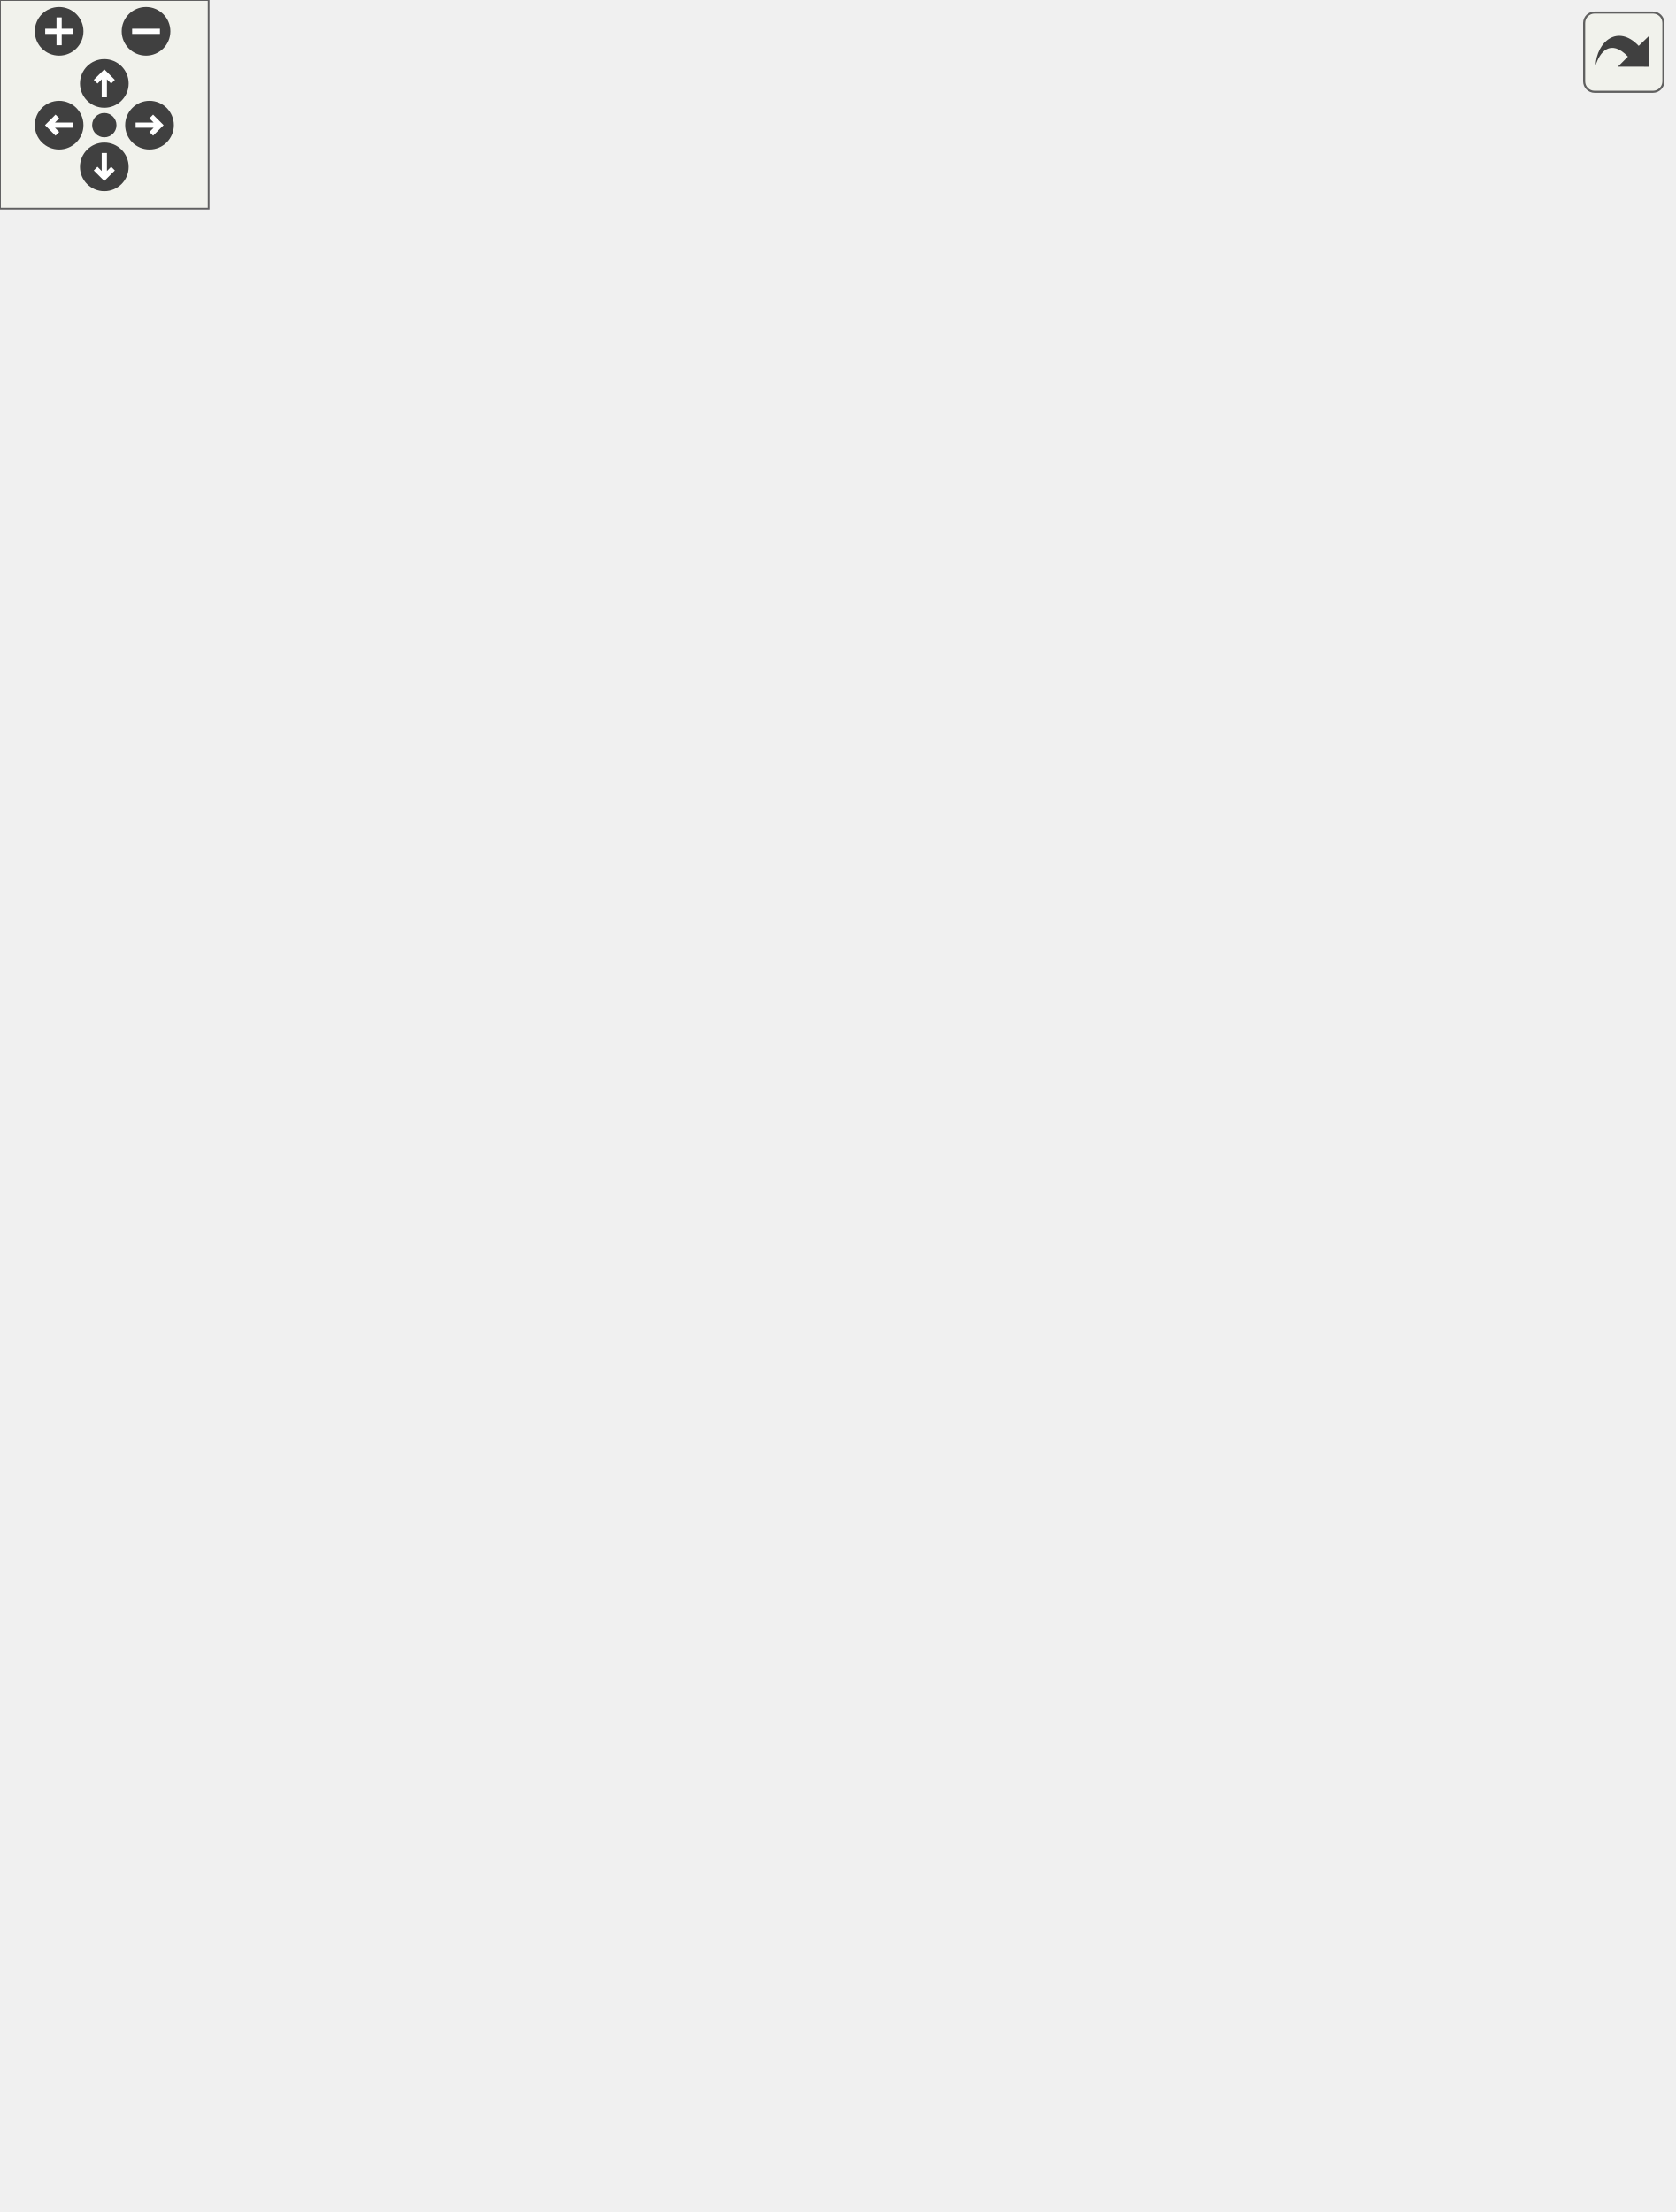
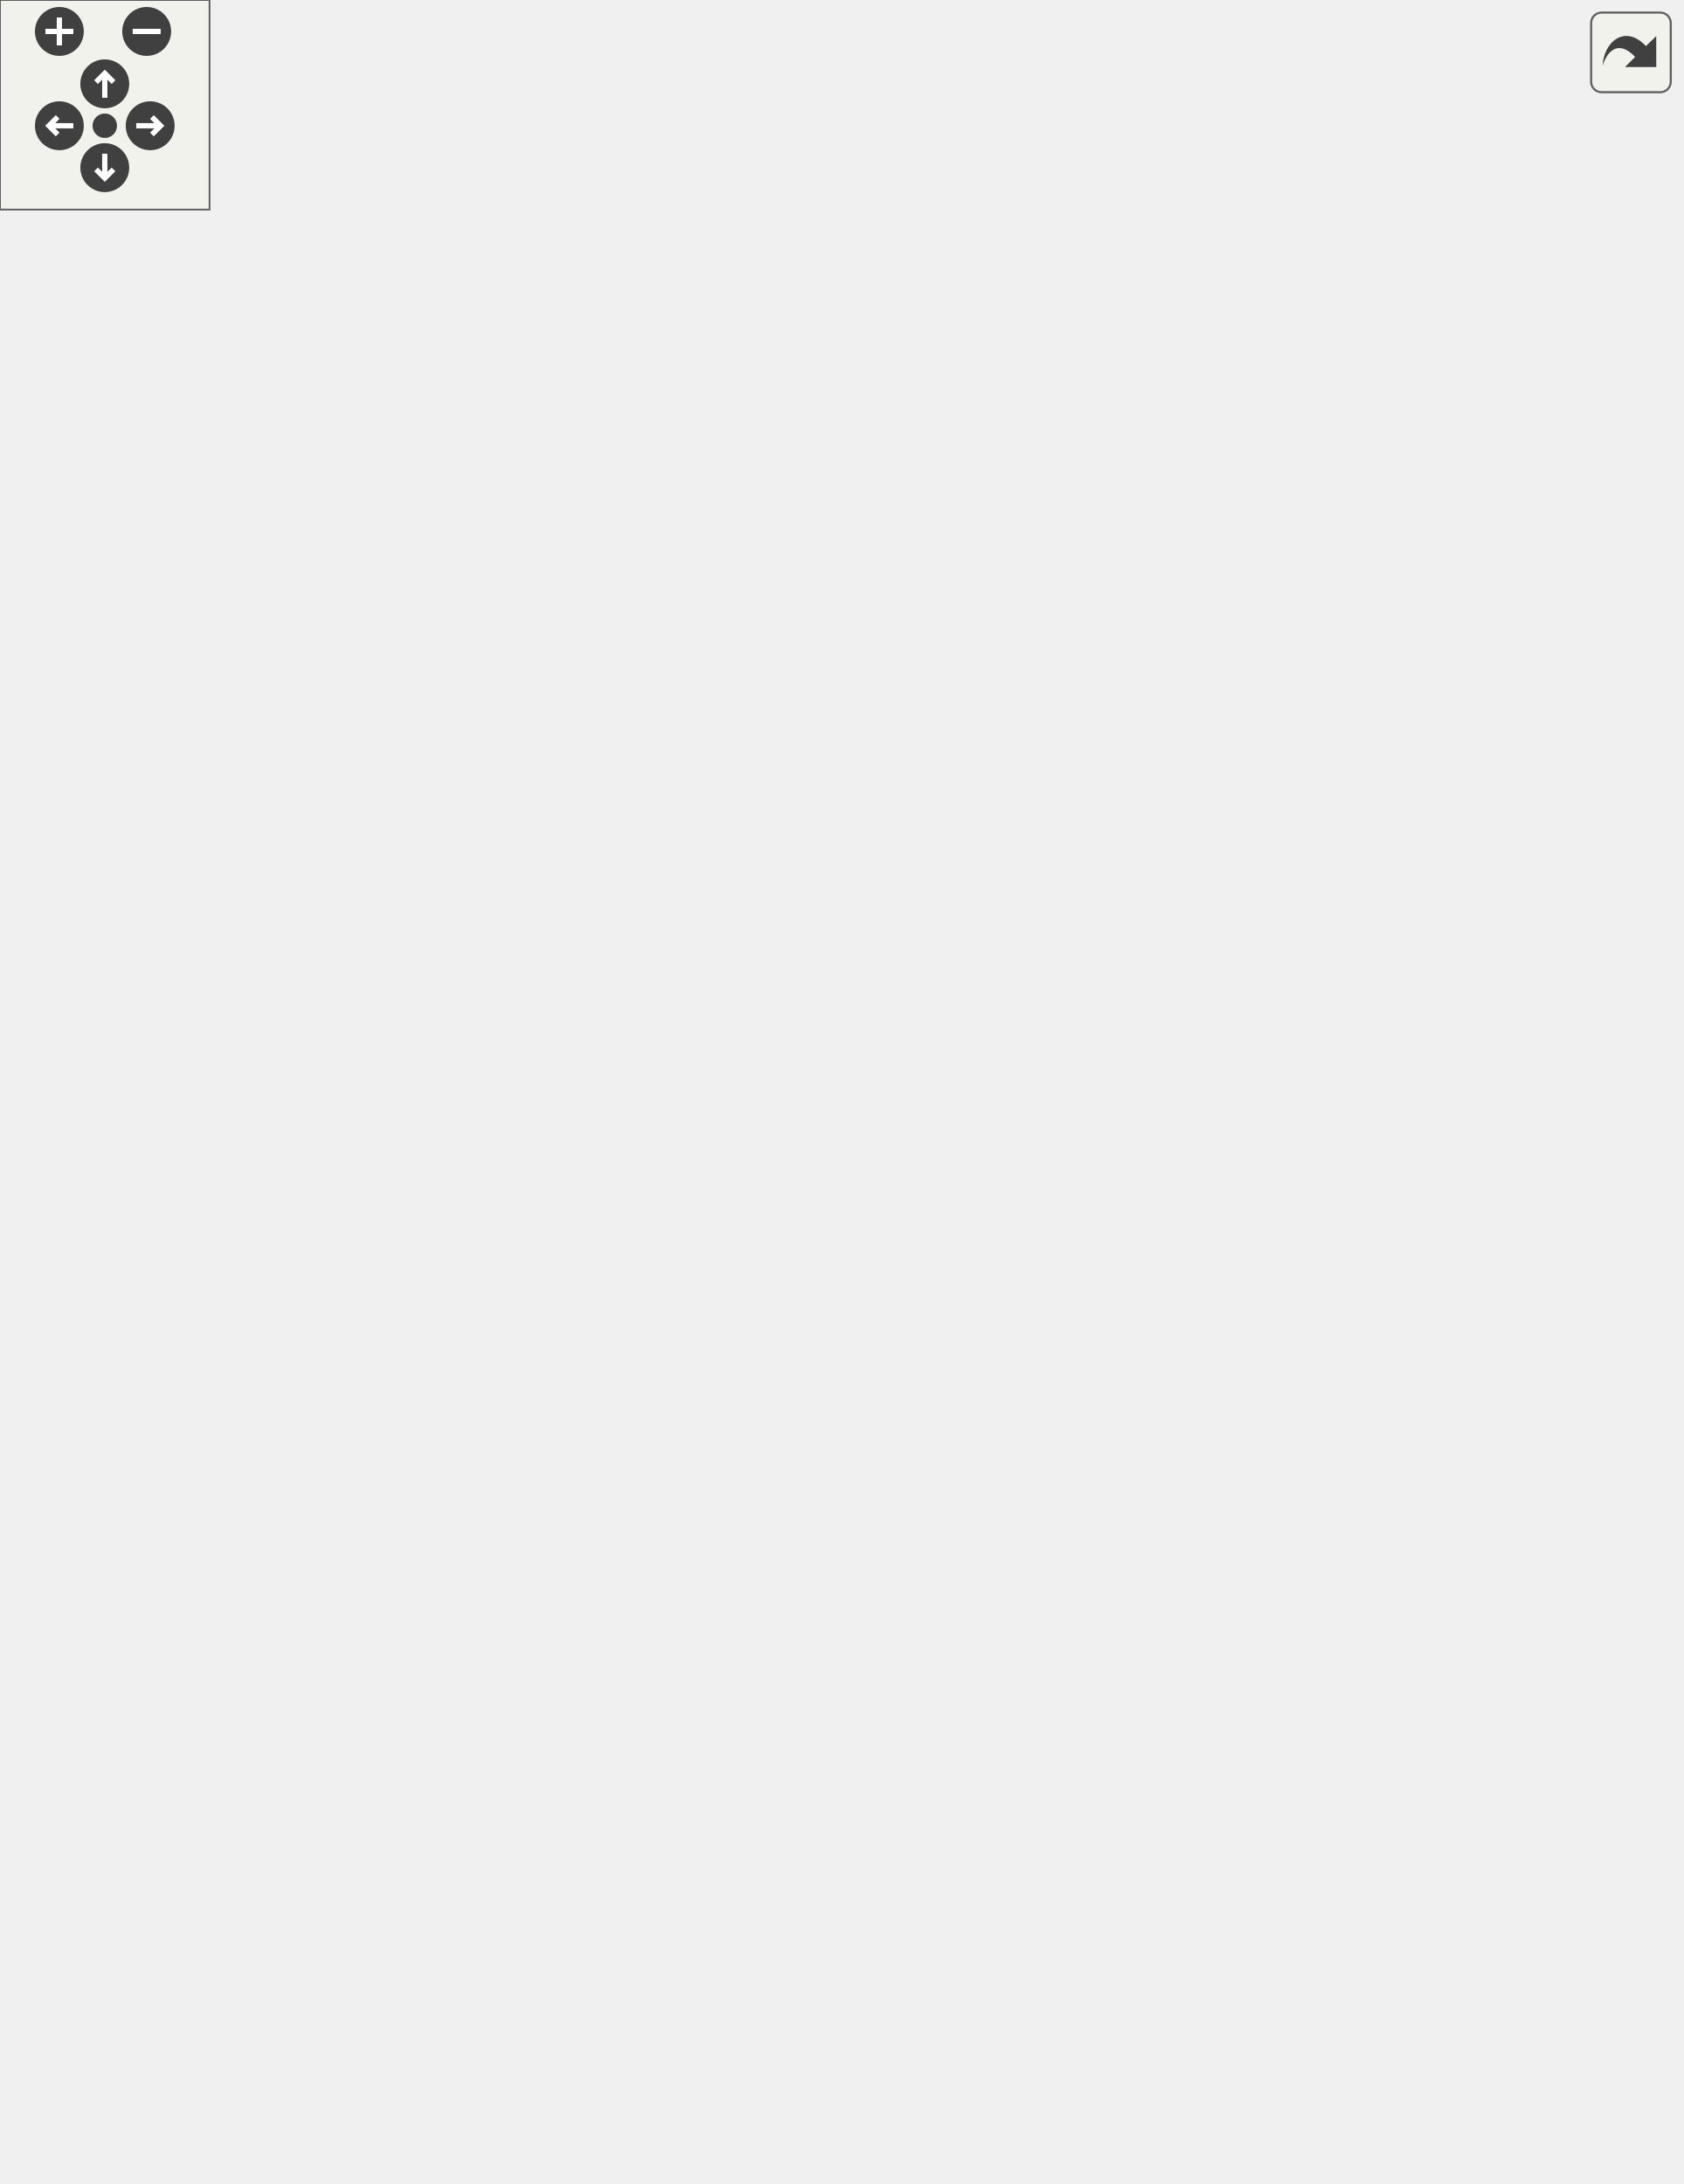
<svg xmlns="http://www.w3.org/2000/svg" xmlns:xlink="http://www.w3.org/1999/xlink" id="main" version="1.1" xml:space="preserve">
  <style type="text/css">
.edge:hover path { stroke: red; }
.edge:hover polygon { stroke: red; fill: red; }
</style>
  <defs>
    <circle id="rim" cx="0" cy="0" r="7" />
    <circle id="rim2" cx="0" cy="0" r="3.5" />
    <g id="zoomPlus">
      <use xlink:href="#rim" fill="#404040">
        <set attributeName="fill" to="#808080" begin="zoomplus.mouseover" end="zoomplus.mouseout" />
      </use>
      <path d="M-4,0h8M0,-4v8" fill="none" stroke="white" stroke-width="1.5" pointer-events="none" />
    </g>
    <g id="zoomMin">
      <use xlink:href="#rim" fill="#404040">
        <set attributeName="fill" to="#808080" begin="zoomminus.mouseover" end="zoomminus.mouseout" />
      </use>
      <path d="M-4,0h8" fill="none" stroke="white" stroke-width="1.5" pointer-events="none" />
    </g>
    <g id="dirArrow">
      <path fill="none" stroke="white" stroke-width="1.5" d="M0,-3.0v7 M-2.5,-0.5L0,-3.0L2.5,-0.5" />
    </g>
    <g id="resetDef">
      <use xlink:href="#rim2" fill="#404040">
        <set attributeName="fill" to="#808080" begin="reset.mouseover" end="reset.mouseout" />
      </use>
    </g>
  </defs>
  <svg id="graph" class="graph">
    <g id="viewport">
      <g id="node1" class="node">
        <g id="a_node1">
          <a xlink:title="Represents a combination of one keyboard key and any number of modifier keys.">
-             <polygon fill="#bfbfbf" stroke="black" points="150.5,-347.5 150.5,-481.5 274.5,-481.5 274.5,-347.5 150.5,-347.5" />
-             <text text-anchor="middle" x="212.5" y="-469.5" font-family="Helvetica,sans-Serif" font-size="10.00">HotkeyLib.IKeyCombo</text>
-             <polyline fill="none" stroke="black" points="150.5,-462.5 274.5,-462.5 " />
-             <text text-anchor="start" x="158.5" y="-450.5" font-family="Helvetica,sans-Serif" font-size="10.00">+ Key</text>
-             <text text-anchor="start" x="158.5" y="-439.5" font-family="Helvetica,sans-Serif" font-size="10.00">+ Mod</text>
-             <text text-anchor="start" x="158.5" y="-428.5" font-family="Helvetica,sans-Serif" font-size="10.00">+ Alt</text>
-             <text text-anchor="start" x="158.5" y="-417.5" font-family="Helvetica,sans-Serif" font-size="10.00">+ Ctrl</text>
-             <text text-anchor="start" x="158.5" y="-406.5" font-family="Helvetica,sans-Serif" font-size="10.00">+ Shift</text>
-             <text text-anchor="start" x="158.5" y="-395.5" font-family="Helvetica,sans-Serif" font-size="10.00">+ Win</text>
-             <text text-anchor="start" x="158.5" y="-384.5" font-family="Helvetica,sans-Serif" font-size="10.00">+ Valid</text>
-             <polyline fill="none" stroke="black" points="150.5,-377.5 274.5,-377.5 " />
-             <text text-anchor="start" x="158.5" y="-365.5" font-family="Helvetica,sans-Serif" font-size="10.00">+ ToString()</text>
-             <text text-anchor="start" x="158.5" y="-354.5" font-family="Helvetica,sans-Serif" font-size="10.00">+ Serialize()</text>
+             <polygon fill="#bfbfbf" stroke="black" points="150.5,-336.5 150.5,-470.5 274.5,-470.5 274.5,-336.5 150.5,-336.5" />
+             <text text-anchor="middle" x="212.5" y="-458.5" font-family="Helvetica,sans-Serif" font-size="10.00">HotkeyLib.IKeyCombo</text>
+             <polyline fill="none" stroke="black" points="150.5,-451.5 274.5,-451.5 " />
+             <text text-anchor="start" x="158.5" y="-439.5" font-family="Helvetica,sans-Serif" font-size="10.00">+ Key</text>
+             <text text-anchor="start" x="158.5" y="-428.5" font-family="Helvetica,sans-Serif" font-size="10.00">+ Mod</text>
+             <text text-anchor="start" x="158.5" y="-417.5" font-family="Helvetica,sans-Serif" font-size="10.00">+ Alt</text>
+             <text text-anchor="start" x="158.5" y="-406.5" font-family="Helvetica,sans-Serif" font-size="10.00">+ Ctrl</text>
+             <text text-anchor="start" x="158.5" y="-395.5" font-family="Helvetica,sans-Serif" font-size="10.00">+ Shift</text>
+             <text text-anchor="start" x="158.5" y="-384.5" font-family="Helvetica,sans-Serif" font-size="10.00">+ Win</text>
+             <text text-anchor="start" x="158.5" y="-373.5" font-family="Helvetica,sans-Serif" font-size="10.00">+ Valid</text>
+             <polyline fill="none" stroke="black" points="150.5,-366.5 274.5,-366.5 " />
+             <text text-anchor="start" x="158.5" y="-354.5" font-family="Helvetica,sans-Serif" font-size="10.00">+ ToString()</text>
+             <text text-anchor="start" x="158.5" y="-343.5" font-family="Helvetica,sans-Serif" font-size="10.00">+ Serialize()</text>
          </a>
        </g>
      </g>
      <g id="node3" class="node">
        <g id="a_node3">
          <a xlink:href="struct_hotkey_lib_1_1_key_combo.html" target="_top" xlink:title="Represents a combination of one keyboard key and any number of modifier keys.">
-             <polygon fill="none" stroke="black" points="0,-66.5 0,-244.5 121,-244.5 121,-66.5 0,-66.5" />
-             <text text-anchor="middle" x="60.5" y="-232.5" font-family="Helvetica,sans-Serif" font-size="10.00">HotkeyLib.KeyCombo</text>
-             <polyline fill="none" stroke="black" points="0,-225.5 121,-225.5 " />
-             <text text-anchor="start" x="8" y="-213.5" font-family="Helvetica,sans-Serif" font-size="10.00">+ Valid</text>
-             <text text-anchor="start" x="8" y="-202.5" font-family="Helvetica,sans-Serif" font-size="10.00">+ Key</text>
-             <text text-anchor="start" x="8" y="-191.5" font-family="Helvetica,sans-Serif" font-size="10.00">+ Mod</text>
-             <text text-anchor="start" x="8" y="-180.5" font-family="Helvetica,sans-Serif" font-size="10.00">+ Alt</text>
-             <text text-anchor="start" x="8" y="-169.5" font-family="Helvetica,sans-Serif" font-size="10.00">+ Ctrl</text>
-             <text text-anchor="start" x="8" y="-158.5" font-family="Helvetica,sans-Serif" font-size="10.00">+ Shift</text>
-             <text text-anchor="start" x="8" y="-147.5" font-family="Helvetica,sans-Serif" font-size="10.00">+ Win</text>
-             <polyline fill="none" stroke="black" points="0,-140.5 121,-140.5 " />
-             <text text-anchor="start" x="8" y="-128.5" font-family="Helvetica,sans-Serif" font-size="10.00">+ KeyCombo()</text>
-             <text text-anchor="start" x="8" y="-117.5" font-family="Helvetica,sans-Serif" font-size="10.00">+ KeyCombo()</text>
-             <text text-anchor="start" x="8" y="-106.5" font-family="Helvetica,sans-Serif" font-size="10.00">+ KeyCombo()</text>
-             <text text-anchor="start" x="8" y="-95.5" font-family="Helvetica,sans-Serif" font-size="10.00">+ ToString()</text>
-             <text text-anchor="start" x="8" y="-84.5" font-family="Helvetica,sans-Serif" font-size="10.00">+ Serialize()</text>
-             <text text-anchor="start" x="8" y="-73.5" font-family="Helvetica,sans-Serif" font-size="10.00">+ Parse()</text>
+             <polygon fill="none" stroke="black" points="0,-61 0,-239 121,-239 121,-61 0,-61" />
+             <text text-anchor="middle" x="60.5" y="-227" font-family="Helvetica,sans-Serif" font-size="10.00">HotkeyLib.KeyCombo</text>
+             <polyline fill="none" stroke="black" points="0,-220 121,-220 " />
+             <text text-anchor="start" x="8" y="-208" font-family="Helvetica,sans-Serif" font-size="10.00">+ Valid</text>
+             <text text-anchor="start" x="8" y="-197" font-family="Helvetica,sans-Serif" font-size="10.00">+ Key</text>
+             <text text-anchor="start" x="8" y="-186" font-family="Helvetica,sans-Serif" font-size="10.00">+ Mod</text>
+             <text text-anchor="start" x="8" y="-175" font-family="Helvetica,sans-Serif" font-size="10.00">+ Alt</text>
+             <text text-anchor="start" x="8" y="-164" font-family="Helvetica,sans-Serif" font-size="10.00">+ Ctrl</text>
+             <text text-anchor="start" x="8" y="-153" font-family="Helvetica,sans-Serif" font-size="10.00">+ Shift</text>
+             <text text-anchor="start" x="8" y="-142" font-family="Helvetica,sans-Serif" font-size="10.00">+ Win</text>
+             <polyline fill="none" stroke="black" points="0,-135 121,-135 " />
+             <text text-anchor="start" x="8" y="-123" font-family="Helvetica,sans-Serif" font-size="10.00">+ KeyCombo()</text>
+             <text text-anchor="start" x="8" y="-112" font-family="Helvetica,sans-Serif" font-size="10.00">+ KeyCombo()</text>
+             <text text-anchor="start" x="8" y="-101" font-family="Helvetica,sans-Serif" font-size="10.00">+ KeyCombo()</text>
+             <text text-anchor="start" x="8" y="-90" font-family="Helvetica,sans-Serif" font-size="10.00">+ ToString()</text>
+             <text text-anchor="start" x="8" y="-79" font-family="Helvetica,sans-Serif" font-size="10.00">+ Serialize()</text>
+             <text text-anchor="start" x="8" y="-68" font-family="Helvetica,sans-Serif" font-size="10.00">+ Parse()</text>
          </a>
        </g>
      </g>
      <g id="edge2" class="edge">
-         <path fill="none" stroke="midnightblue" d="M148.69,-339.21C141.85,-329.96 135.29,-320.43 129.5,-311 116.83,-290.34 105.15,-266.95 95.16,-244.74" />
-         <polygon fill="none" stroke="midnightblue" points="145.94,-341.38 154.75,-347.25 151.53,-337.16 145.94,-341.38" />
+         <path fill="none" stroke="midnightblue" d="M148.98,-328.35C142.06,-319.05 135.4,-309.47 129.5,-300 117.67,-281.01 106.6,-259.65 96.95,-239.17" />
+         <polygon fill="none" stroke="midnightblue" points="146.28,-330.59 155.11,-336.44 151.86,-326.36 146.28,-330.59" />
      </g>
      <g id="node4" class="node">
        <g id="a_node4">
          <a xlink:href="class_hotkey_lib_1_1_windows_hotkey.html" target="_top" xlink:title=" ">
-             <polygon fill="none" stroke="black" points="139,-33.5 139,-277.5 286,-277.5 286,-33.5 139,-33.5" />
-             <text text-anchor="middle" x="212.5" y="-265.5" font-family="Helvetica,sans-Serif" font-size="10.00">HotkeyLib.WindowsHotkey</text>
-             <polyline fill="none" stroke="black" points="139,-258.5 286,-258.5 " />
-             <text text-anchor="start" x="147" y="-246.5" font-family="Helvetica,sans-Serif" font-size="10.00">+ ID</text>
-             <text text-anchor="start" x="147" y="-235.5" font-family="Helvetica,sans-Serif" font-size="10.00">+ Valid</text>
-             <text text-anchor="start" x="147" y="-224.5" font-family="Helvetica,sans-Serif" font-size="10.00">+ Key</text>
-             <text text-anchor="start" x="147" y="-213.5" font-family="Helvetica,sans-Serif" font-size="10.00">+ Mod</text>
-             <text text-anchor="start" x="147" y="-202.5" font-family="Helvetica,sans-Serif" font-size="10.00">+ Alt</text>
-             <text text-anchor="start" x="147" y="-191.5" font-family="Helvetica,sans-Serif" font-size="10.00">+ Ctrl</text>
-             <text text-anchor="start" x="147" y="-180.5" font-family="Helvetica,sans-Serif" font-size="10.00">+ Shift</text>
-             <text text-anchor="start" x="147" y="-169.5" font-family="Helvetica,sans-Serif" font-size="10.00">+ Win</text>
-             <text text-anchor="start" x="147" y="-158.5" font-family="Helvetica,sans-Serif" font-size="10.00">+ Registered</text>
-             <polyline fill="none" stroke="black" points="139,-151.5 286,-151.5 " />
-             <text text-anchor="start" x="147" y="-139.5" font-family="Helvetica,sans-Serif" font-size="10.00">+ WindowsHotkey()</text>
-             <text text-anchor="start" x="147" y="-128.5" font-family="Helvetica,sans-Serif" font-size="10.00">+ NotifyPressed()</text>
-             <text text-anchor="start" x="147" y="-117.5" font-family="Helvetica,sans-Serif" font-size="10.00">+ ToString()</text>
-             <text text-anchor="start" x="147" y="-106.5" font-family="Helvetica,sans-Serif" font-size="10.00">+ Serialize()</text>
-             <text text-anchor="start" x="147" y="-95.5" font-family="Helvetica,sans-Serif" font-size="10.00">+ GetFullIdentifier()</text>
-             <text text-anchor="start" x="147" y="-84.5" font-family="Helvetica,sans-Serif" font-size="10.00">+ Dispose()</text>
-             <text text-anchor="start" x="147" y="-73.5" font-family="Helvetica,sans-Serif" font-size="10.00">~ Register()</text>
-             <text text-anchor="start" x="147" y="-62.5" font-family="Helvetica,sans-Serif" font-size="10.00">~ Unregister()</text>
-             <text text-anchor="start" x="147" y="-51.5" font-family="Helvetica,sans-Serif" font-size="10.00">~ Reregister()</text>
-             <text text-anchor="start" x="147" y="-40.5" font-family="Helvetica,sans-Serif" font-size="10.00"># Dispose()</text>
+             <polygon fill="none" stroke="black" points="139,-28 139,-272 286,-272 286,-28 139,-28" />
+             <text text-anchor="middle" x="212.5" y="-260" font-family="Helvetica,sans-Serif" font-size="10.00">HotkeyLib.WindowsHotkey</text>
+             <polyline fill="none" stroke="black" points="139,-253 286,-253 " />
+             <text text-anchor="start" x="147" y="-241" font-family="Helvetica,sans-Serif" font-size="10.00">+ ID</text>
+             <text text-anchor="start" x="147" y="-230" font-family="Helvetica,sans-Serif" font-size="10.00">+ Valid</text>
+             <text text-anchor="start" x="147" y="-219" font-family="Helvetica,sans-Serif" font-size="10.00">+ Key</text>
+             <text text-anchor="start" x="147" y="-208" font-family="Helvetica,sans-Serif" font-size="10.00">+ Mod</text>
+             <text text-anchor="start" x="147" y="-197" font-family="Helvetica,sans-Serif" font-size="10.00">+ Alt</text>
+             <text text-anchor="start" x="147" y="-186" font-family="Helvetica,sans-Serif" font-size="10.00">+ Ctrl</text>
+             <text text-anchor="start" x="147" y="-175" font-family="Helvetica,sans-Serif" font-size="10.00">+ Shift</text>
+             <text text-anchor="start" x="147" y="-164" font-family="Helvetica,sans-Serif" font-size="10.00">+ Win</text>
+             <text text-anchor="start" x="147" y="-153" font-family="Helvetica,sans-Serif" font-size="10.00">+ Registered</text>
+             <polyline fill="none" stroke="black" points="139,-146 286,-146 " />
+             <text text-anchor="start" x="147" y="-134" font-family="Helvetica,sans-Serif" font-size="10.00">+ WindowsHotkey()</text>
+             <text text-anchor="start" x="147" y="-123" font-family="Helvetica,sans-Serif" font-size="10.00">+ NotifyPressed()</text>
+             <text text-anchor="start" x="147" y="-112" font-family="Helvetica,sans-Serif" font-size="10.00">+ ToString()</text>
+             <text text-anchor="start" x="147" y="-101" font-family="Helvetica,sans-Serif" font-size="10.00">+ Serialize()</text>
+             <text text-anchor="start" x="147" y="-90" font-family="Helvetica,sans-Serif" font-size="10.00">+ GetFullIdentifier()</text>
+             <text text-anchor="start" x="147" y="-79" font-family="Helvetica,sans-Serif" font-size="10.00">+ Dispose()</text>
+             <text text-anchor="start" x="147" y="-68" font-family="Helvetica,sans-Serif" font-size="10.00">~ Register()</text>
+             <text text-anchor="start" x="147" y="-57" font-family="Helvetica,sans-Serif" font-size="10.00">~ Unregister()</text>
+             <text text-anchor="start" x="147" y="-46" font-family="Helvetica,sans-Serif" font-size="10.00">~ Reregister()</text>
+             <text text-anchor="start" x="147" y="-35" font-family="Helvetica,sans-Serif" font-size="10.00"># Dispose()</text>
          </a>
        </g>
      </g>
      <g id="edge3" class="edge">
-         <path fill="none" stroke="midnightblue" d="M212.5,-337.1C212.5,-318.37 212.5,-297.85 212.5,-277.58" />
-         <polygon fill="none" stroke="midnightblue" points="209,-337.32 212.5,-347.32 216,-337.32 209,-337.32" />
+         <path fill="none" stroke="midnightblue" d="M212.5,-326C212.5,-308.95 212.5,-290.46 212.5,-272.1" />
+         <polygon fill="none" stroke="midnightblue" points="209,-326.42 212.5,-336.42 216,-326.42 209,-326.42" />
      </g>
      <g id="node5" class="node">
        <g id="a_node5">
          <a xlink:href="class_volume_control_1_1_hotkeys_1_1_bindable_windows_hotkey.html" target="_top" xlink:title=" ">
-             <polygon fill="none" stroke="black" points="304,-0.5 304,-310.5 481,-310.5 481,-0.5 304,-0.5" />
-             <text text-anchor="start" x="312" y="-298.5" font-family="Helvetica,sans-Serif" font-size="10.00">VolumeControl.Hotkeys.Bindable</text>
-             <text text-anchor="middle" x="392.5" y="-287.5" font-family="Helvetica,sans-Serif" font-size="10.00">WindowsHotkey</text>
-             <polyline fill="none" stroke="black" points="304,-280.5 481,-280.5 " />
-             <text text-anchor="start" x="312" y="-268.5" font-family="Helvetica,sans-Serif" font-size="10.00">+ Valid</text>
-             <text text-anchor="start" x="312" y="-257.5" font-family="Helvetica,sans-Serif" font-size="10.00">+ ID</text>
-             <text text-anchor="start" x="312" y="-246.5" font-family="Helvetica,sans-Serif" font-size="10.00">+ Hotkey</text>
-             <text text-anchor="start" x="312" y="-235.5" font-family="Helvetica,sans-Serif" font-size="10.00">+ Name</text>
-             <text text-anchor="start" x="312" y="-224.5" font-family="Helvetica,sans-Serif" font-size="10.00">+ Registered</text>
-             <text text-anchor="start" x="312" y="-213.5" font-family="Helvetica,sans-Serif" font-size="10.00">+ Action</text>
-             <text text-anchor="start" x="312" y="-202.5" font-family="Helvetica,sans-Serif" font-size="10.00">+ Key</text>
-             <text text-anchor="start" x="312" y="-191.5" font-family="Helvetica,sans-Serif" font-size="10.00">+ Mod</text>
-             <text text-anchor="start" x="312" y="-180.5" font-family="Helvetica,sans-Serif" font-size="10.00">+ Alt</text>
-             <text text-anchor="start" x="312" y="-169.5" font-family="Helvetica,sans-Serif" font-size="10.00">+ Ctrl</text>
-             <text text-anchor="start" x="312" y="-158.5" font-family="Helvetica,sans-Serif" font-size="10.00">+ Shift</text>
-             <text text-anchor="start" x="312" y="-147.5" font-family="Helvetica,sans-Serif" font-size="10.00">+ Win</text>
-             <text text-anchor="start" x="312" y="-136.5" font-family="Helvetica,sans-Serif" font-size="10.00">+ Key</text>
-             <text text-anchor="start" x="312" y="-125.5" font-family="Helvetica,sans-Serif" font-size="10.00">+ Pressed</text>
-             <text text-anchor="start" x="312" y="-114.5" font-family="Helvetica,sans-Serif" font-size="10.00">+ KeysChanged</text>
-             <text text-anchor="start" x="312" y="-103.5" font-family="Helvetica,sans-Serif" font-size="10.00">+ PropertyChanged</text>
+             <polygon fill="none" stroke="black" points="304,-0.5 304,-299.5 481,-299.5 481,-0.5 304,-0.5" />
+             <text text-anchor="start" x="312" y="-287.5" font-family="Helvetica,sans-Serif" font-size="10.00">VolumeControl.Hotkeys.Bindable</text>
+             <text text-anchor="middle" x="392.5" y="-276.5" font-family="Helvetica,sans-Serif" font-size="10.00">WindowsHotkey</text>
+             <polyline fill="none" stroke="black" points="304,-269.5 481,-269.5 " />
+             <text text-anchor="start" x="312" y="-257.5" font-family="Helvetica,sans-Serif" font-size="10.00">+ Valid</text>
+             <text text-anchor="start" x="312" y="-246.5" font-family="Helvetica,sans-Serif" font-size="10.00">+ ID</text>
+             <text text-anchor="start" x="312" y="-235.5" font-family="Helvetica,sans-Serif" font-size="10.00">+ Hotkey</text>
+             <text text-anchor="start" x="312" y="-224.5" font-family="Helvetica,sans-Serif" font-size="10.00">+ Name</text>
+             <text text-anchor="start" x="312" y="-213.5" font-family="Helvetica,sans-Serif" font-size="10.00">+ Registered</text>
+             <text text-anchor="start" x="312" y="-202.5" font-family="Helvetica,sans-Serif" font-size="10.00">+ Action</text>
+             <text text-anchor="start" x="312" y="-191.5" font-family="Helvetica,sans-Serif" font-size="10.00">+ Key</text>
+             <text text-anchor="start" x="312" y="-180.5" font-family="Helvetica,sans-Serif" font-size="10.00">+ Mod</text>
+             <text text-anchor="start" x="312" y="-169.5" font-family="Helvetica,sans-Serif" font-size="10.00">+ Alt</text>
+             <text text-anchor="start" x="312" y="-158.5" font-family="Helvetica,sans-Serif" font-size="10.00">+ Ctrl</text>
+             <text text-anchor="start" x="312" y="-147.5" font-family="Helvetica,sans-Serif" font-size="10.00">+ Shift</text>
+             <text text-anchor="start" x="312" y="-136.5" font-family="Helvetica,sans-Serif" font-size="10.00">+ Win</text>
+             <text text-anchor="start" x="312" y="-125.5" font-family="Helvetica,sans-Serif" font-size="10.00">+ Key</text>
+             <text text-anchor="start" x="312" y="-114.5" font-family="Helvetica,sans-Serif" font-size="10.00">+ Pressed</text>
+             <text text-anchor="start" x="312" y="-103.5" font-family="Helvetica,sans-Serif" font-size="10.00">+ KeysChanged</text>
            <polyline fill="none" stroke="black" points="304,-96.5 481,-96.5 " />
            <text text-anchor="start" x="312" y="-84.5" font-family="Helvetica,sans-Serif" font-size="10.00">+ BindableWindowsHotkey()</text>
            <text text-anchor="start" x="312" y="-73.5" font-family="Helvetica,sans-Serif" font-size="10.00">+ Dispose()</text>
            <text text-anchor="start" x="312" y="-62.5" font-family="Helvetica,sans-Serif" font-size="10.00">+ NotifyPressed()</text>
            <text text-anchor="start" x="312" y="-51.5" font-family="Helvetica,sans-Serif" font-size="10.00">+ NotifyPressed()</text>
            <text text-anchor="start" x="312" y="-40.5" font-family="Helvetica,sans-Serif" font-size="10.00">+ ToString()</text>
            <text text-anchor="start" x="312" y="-29.5" font-family="Helvetica,sans-Serif" font-size="10.00">+ Serialize()</text>
            <text text-anchor="start" x="312" y="-18.5" font-family="Helvetica,sans-Serif" font-size="10.00">+ GetFullIdentifier()</text>
            <text text-anchor="start" x="312" y="-7.5" font-family="Helvetica,sans-Serif" font-size="10.00">+ Parse()</text>
          </a>
        </g>
      </g>
      <g id="edge4" class="edge">
-         <path fill="none" stroke="midnightblue" d="M274.13,-339.52C281.51,-330.05 288.79,-320.39 295.5,-311 298.26,-307.14 301.03,-303.19 303.81,-299.2" />
-         <polygon fill="none" stroke="midnightblue" points="271.36,-337.39 267.93,-347.41 276.86,-341.71 271.36,-337.39" />
+         <path fill="none" stroke="midnightblue" d="M273.98,-328.41C281.38,-318.96 288.71,-309.33 295.5,-300 298.31,-296.13 301.14,-292.18 303.98,-288.18" />
+         <polygon fill="none" stroke="midnightblue" points="271.21,-326.27 267.76,-336.29 276.71,-330.61 271.21,-326.27" />
      </g>
      <g id="node2" class="node">
        <g id="a_node2">
          <a xlink:title=" ">
-             <polygon fill="none" stroke="#bfbfbf" points="146,-518.5 146,-575.5 279,-575.5 279,-518.5 146,-518.5" />
-             <text text-anchor="middle" x="212.5" y="-563.5" font-family="Helvetica,sans-Serif" font-size="10.00">INotifyPropertyChanged</text>
-             <polyline fill="none" stroke="#bfbfbf" points="146,-556.5 279,-556.5 " />
-             <text text-anchor="middle" x="212.5" y="-544.5" font-family="Helvetica,sans-Serif" font-size="10.00"> </text>
-             <polyline fill="none" stroke="#bfbfbf" points="146,-537.5 279,-537.5 " />
-             <text text-anchor="middle" x="212.5" y="-525.5" font-family="Helvetica,sans-Serif" font-size="10.00"> </text>
+             <polygon fill="none" stroke="#bfbfbf" points="146,-507.5 146,-564.5 279,-564.5 279,-507.5 146,-507.5" />
+             <text text-anchor="middle" x="212.5" y="-552.5" font-family="Helvetica,sans-Serif" font-size="10.00">INotifyPropertyChanged</text>
+             <polyline fill="none" stroke="#bfbfbf" points="146,-545.5 279,-545.5 " />
+             <text text-anchor="middle" x="212.5" y="-533.5" font-family="Helvetica,sans-Serif" font-size="10.00"> </text>
+             <polyline fill="none" stroke="#bfbfbf" points="146,-526.5 279,-526.5 " />
+             <text text-anchor="middle" x="212.5" y="-514.5" font-family="Helvetica,sans-Serif" font-size="10.00"> </text>
          </a>
        </g>
      </g>
      <g id="edge1" class="edge">
-         <path fill="none" stroke="midnightblue" d="M212.5,-508.16C212.5,-499.78 212.5,-490.67 212.5,-481.53" />
-         <polygon fill="none" stroke="midnightblue" points="209,-508.32 212.5,-518.32 216,-508.32 209,-508.32" />
+         <path fill="none" stroke="midnightblue" d="M212.5,-497.16C212.5,-488.78 212.5,-479.67 212.5,-470.53" />
+         <polygon fill="none" stroke="midnightblue" points="209,-497.32 212.5,-507.32 216,-497.32 209,-497.32" />
      </g>
    </g>
  </svg>
  <g id="navigator" transform="translate(0 0)" fill="#404254">
    <rect fill="#f2f5e9" fill-opacity="0.5" stroke="#606060" stroke-width=".5" x="0" y="0" width="60" height="60" />
    <use id="zoomplus" xlink:href="#zoomPlus" x="17" y="9" />
    <use id="zoomminus" xlink:href="#zoomMin" x="42" y="9" />
    <use id="reset" xlink:href="#resetDef" x="30" y="36" />
    <g id="arrowUp" xlink:href="#dirArrow" transform="translate(30 24)">
      <use xlink:href="#rim" fill="#404040">
        <set attributeName="fill" to="#808080" begin="arrowUp.mouseover" end="arrowUp.mouseout" />
      </use>
      <path fill="none" stroke="white" stroke-width="1.5" d="M0,-3.0v7 M-2.5,-0.5L0,-3.0L2.5,-0.5" />
    </g>
    <g id="arrowRight" xlink:href="#dirArrow" transform="rotate(90) translate(36 -43)">
      <use xlink:href="#rim" fill="#404040">
        <set attributeName="fill" to="#808080" begin="arrowRight.mouseover" end="arrowRight.mouseout" />
      </use>
      <path fill="none" stroke="white" stroke-width="1.5" d="M0,-3.0v7 M-2.5,-0.5L0,-3.0L2.5,-0.5" />
    </g>
    <g id="arrowDown" xlink:href="#dirArrow" transform="rotate(180) translate(-30 -48)">
      <use xlink:href="#rim" fill="#404040">
        <set attributeName="fill" to="#808080" begin="arrowDown.mouseover" end="arrowDown.mouseout" />
      </use>
      <path fill="none" stroke="white" stroke-width="1.5" d="M0,-3.0v7 M-2.5,-0.5L0,-3.0L2.5,-0.5" />
    </g>
    <g id="arrowLeft" xlink:href="#dirArrow" transform="rotate(270) translate(-36 17)">
      <use xlink:href="#rim" fill="#404040">
        <set attributeName="fill" to="#808080" begin="arrowLeft.mouseover" end="arrowLeft.mouseout" />
      </use>
      <path fill="none" stroke="white" stroke-width="1.5" d="M0,-3.0v7 M-2.5,-0.5L0,-3.0L2.5,-0.5" />
    </g>
  </g>
  <svg viewBox="0 0 15 15" width="100%" height="30px" preserveAspectRatio="xMaxYMin meet">
    <g id="arrow_out" transform="scale(0.3 0.3)">
      <a xlink:href="interface_hotkey_lib_1_1_i_key_combo__inherit__graph_org.svg" target="_base">
        <rect id="button" ry="5" rx="5" y="6" x="6" height="38" width="38" fill="#f2f5e9" fill-opacity="0.5" stroke="#606060" stroke-width="1.0" />
        <path id="arrow" d="M 11.5,31.437 C 11.94,20.098 22.043,11.323 32.159,21.979 L 37.069,17.246 C 37.069,17.246 37.088,32 37.088,32 L 22.16,31.978 C 22.16,31.978 26.998,27.14 26.998,27.14 C 18.529,18.264 13.292,25.23 11.5,31.437 z" style="fill:#404040;" />
      </a>
    </g>
  </svg>
</svg>
